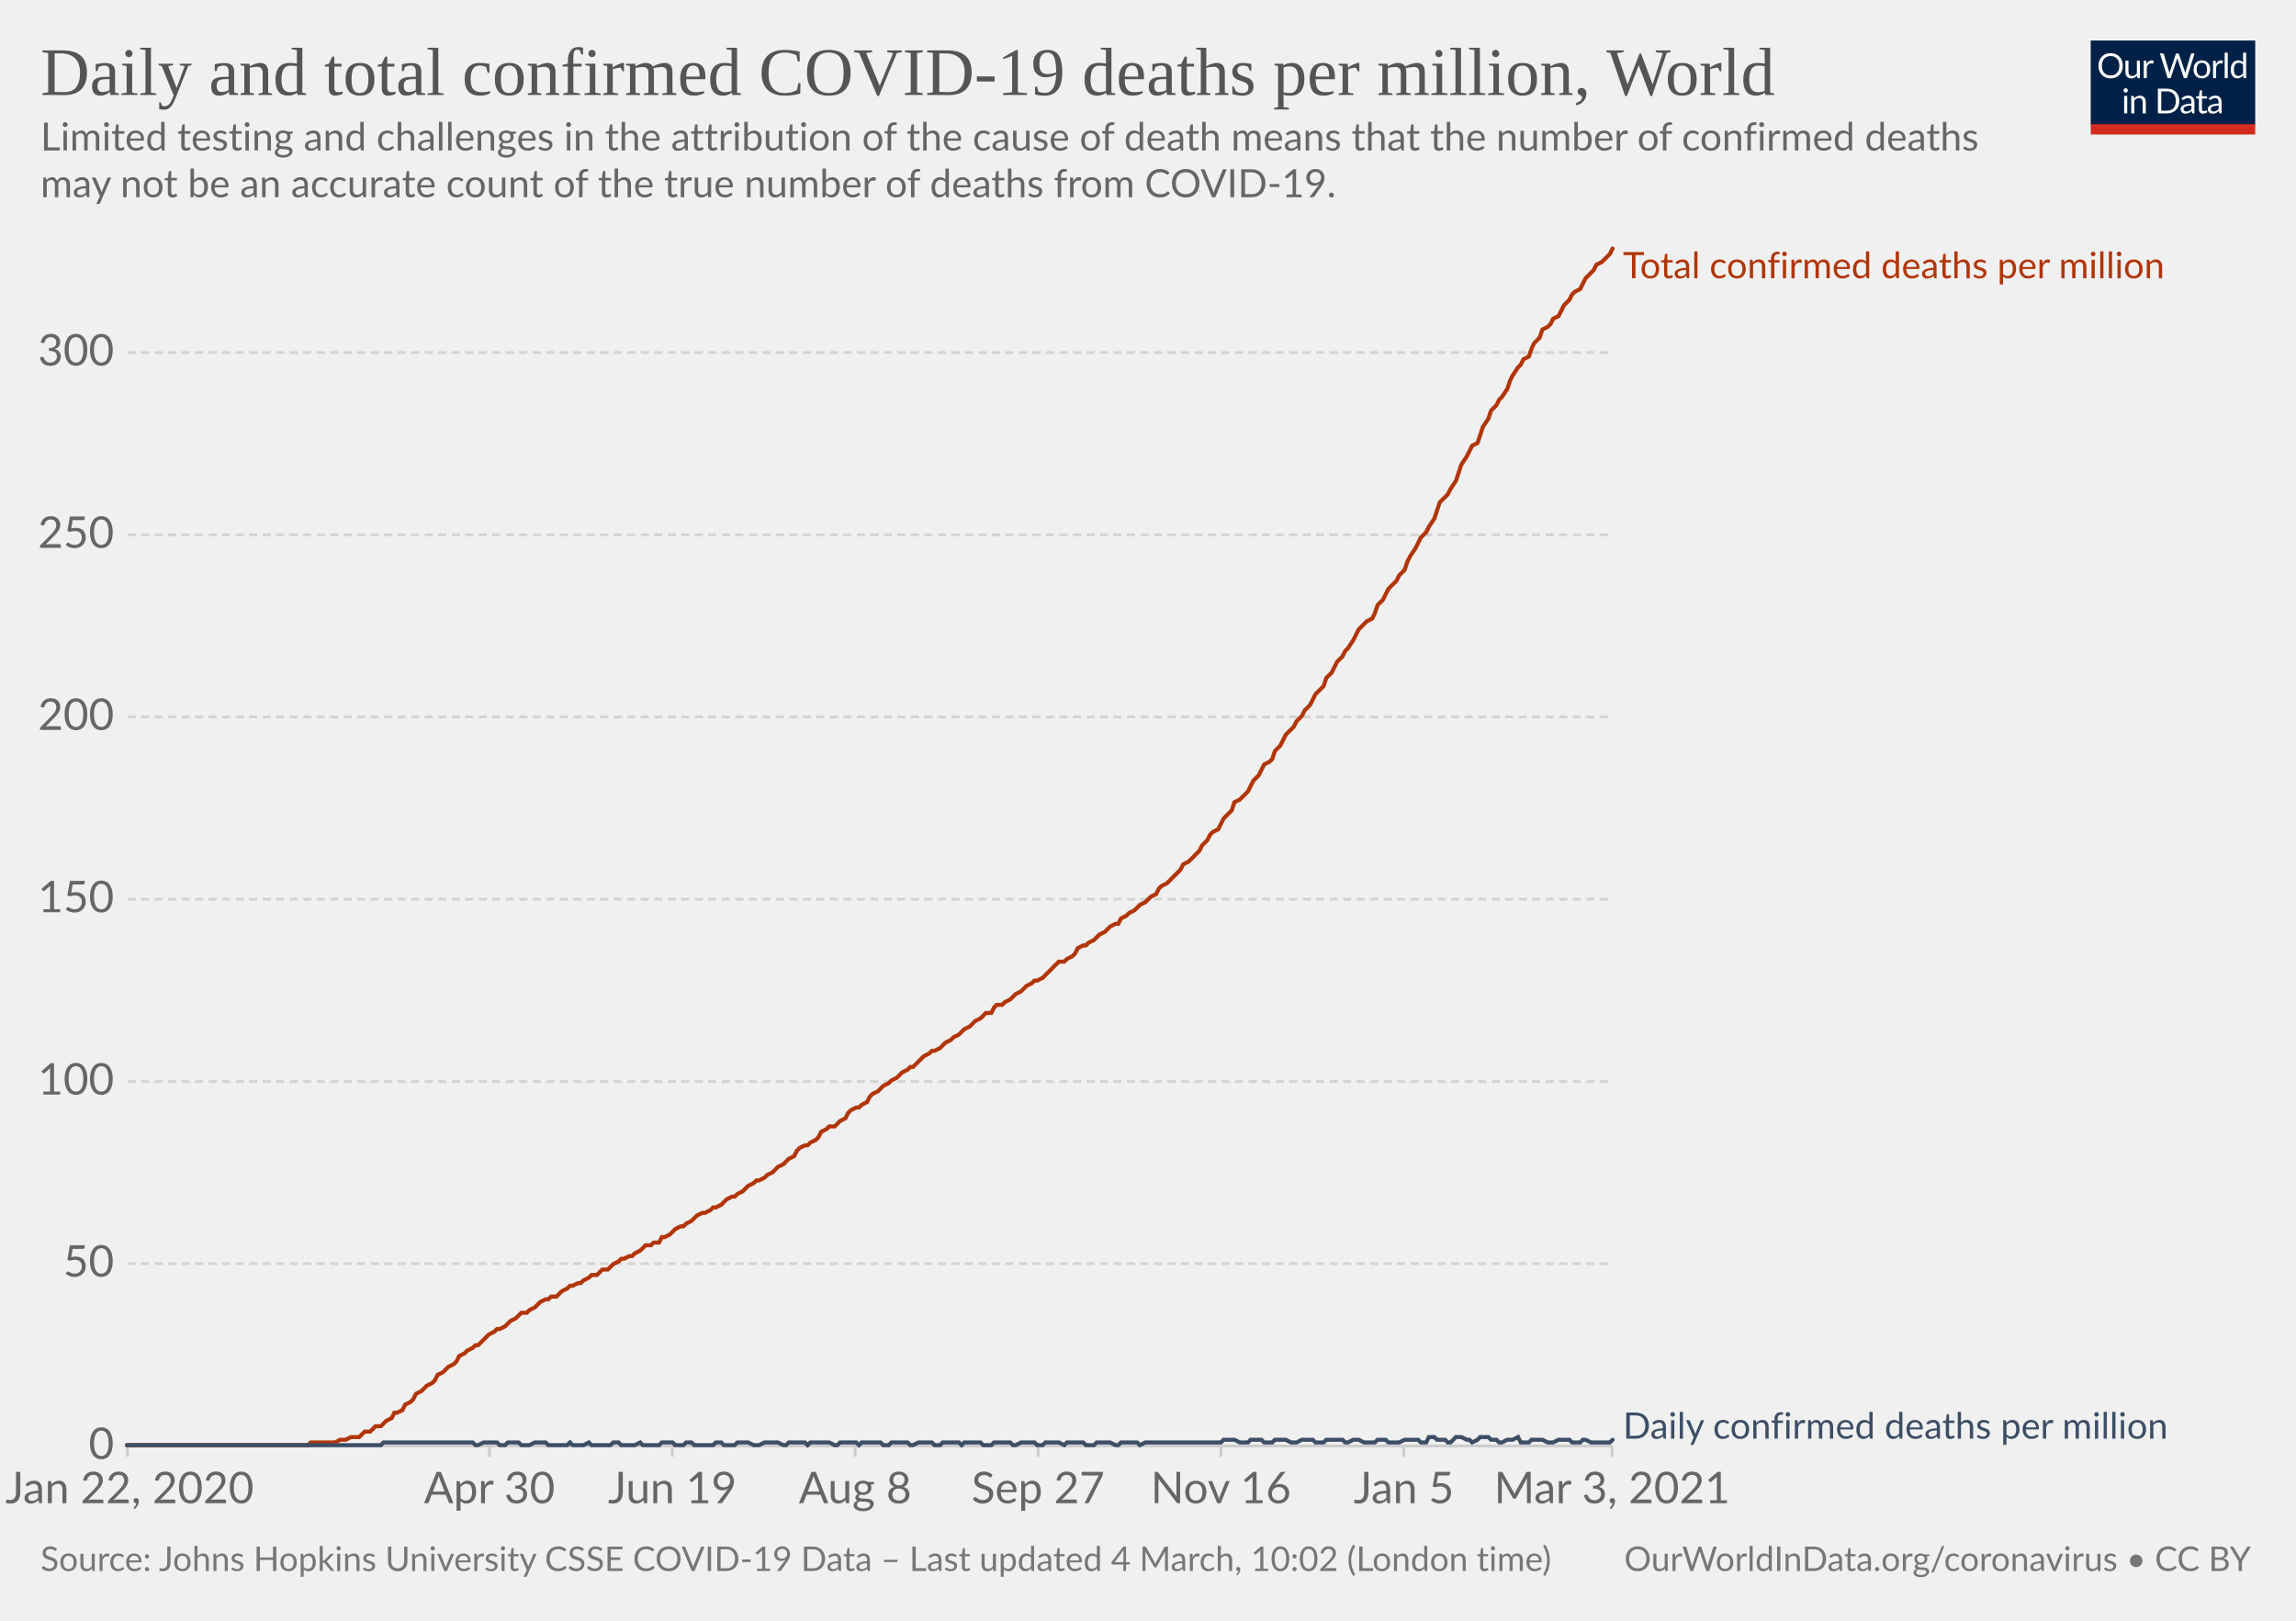
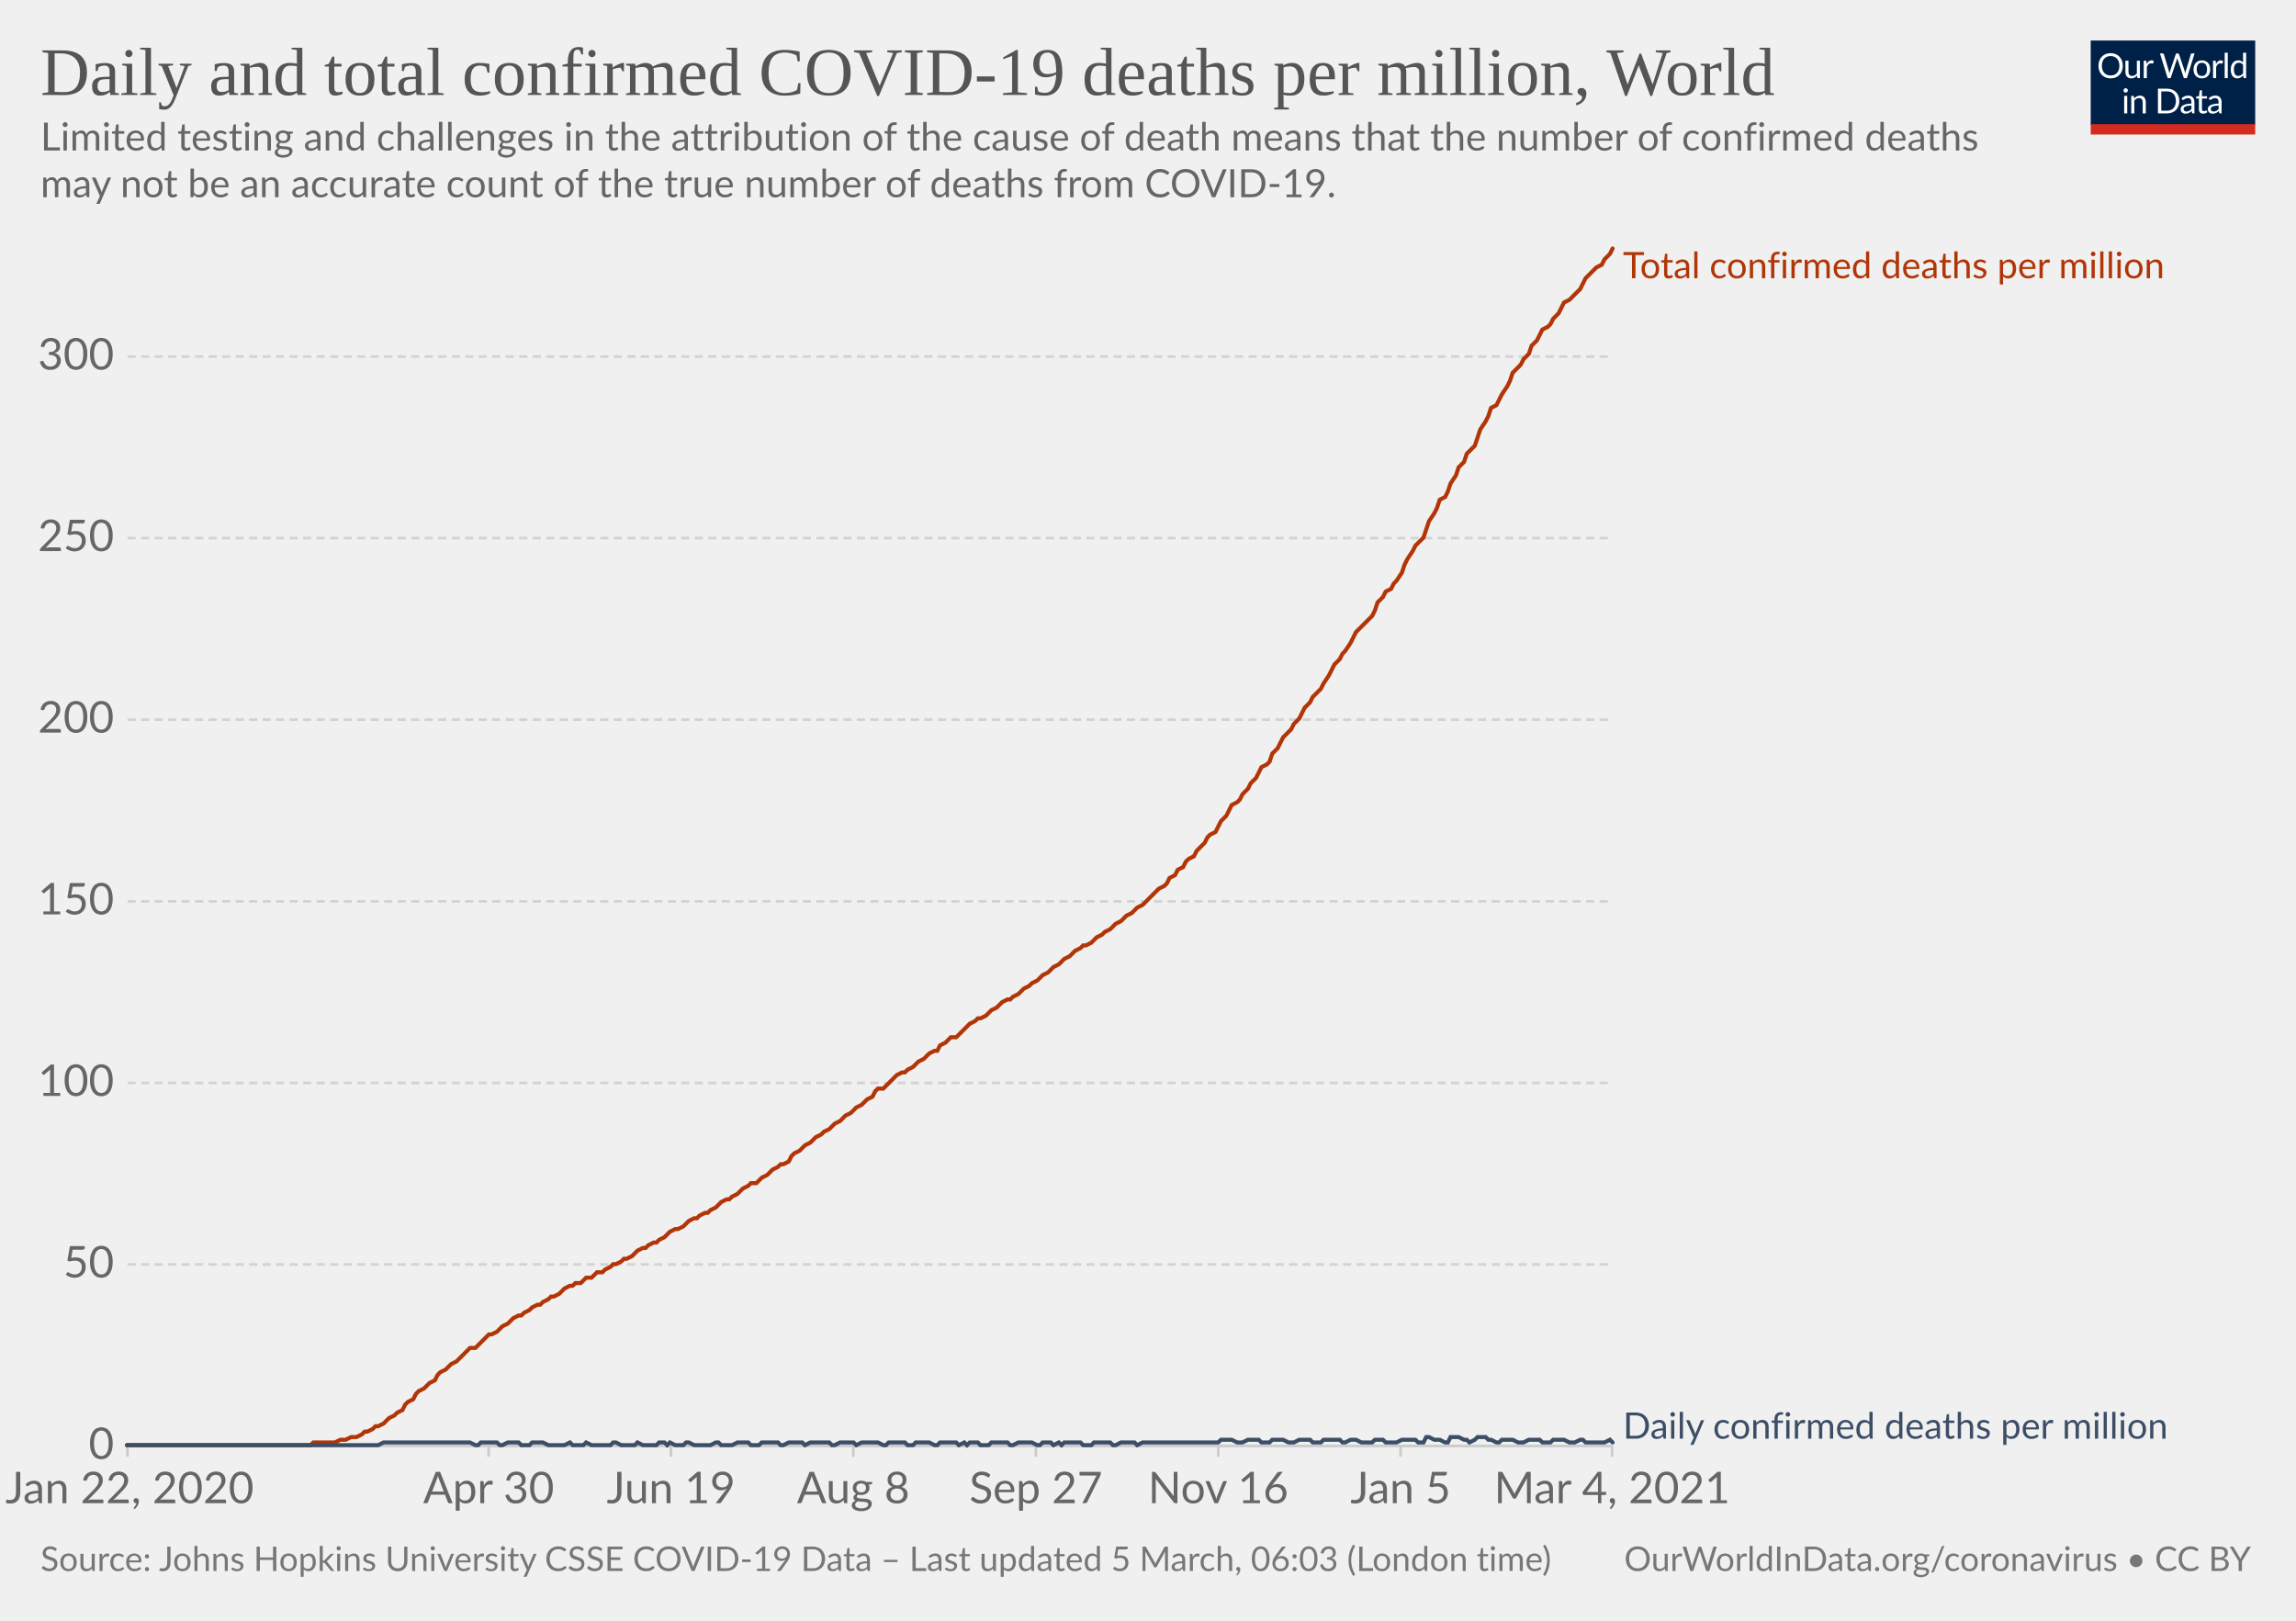
<svg xmlns="http://www.w3.org/2000/svg" version="1.1" style="background-color:#fff;-webkit-font-smoothing:antialiased" width="850" height="600" viewBox="0 0 850 600" font-family="Lato,'Helvetica Neue',Helvetica,Arial,sans-serif" font-size="18" text-rendering="optimizeLegibility">
  <g class="HeaderView">
    <g transform="matrix(.29 0 0 .29 774 15)">
      <svg width="210" height="120" viewBox="0 0 210 120" fill="none">
        <g clip-path="url(#clip0)">
          <path d="M0 0h210v107.89H0V0z" fill="#002147" />
          <path d="M40.98 32.25c0 2.36-.38 4.53-1.12 6.51a14.26 14.26 0 01-8.1 8.4c-1.9.78-4.02 1.17-6.34 1.17a16.6 16.6 0 01-6.33-1.17 14.31 14.31 0 01-8.08-8.4 18.29 18.29 0 01-1.12-6.51c0-2.36.38-4.53 1.12-6.5.75-1.97 1.8-3.67 3.17-5.1a14.32 14.32 0 014.9-3.34c1.92-.8 4.03-1.19 6.34-1.19 2.32 0 4.43.4 6.34 1.19 1.92.8 3.56 1.9 4.93 3.34a14.87 14.87 0 013.17 5.1 18.1 18.1 0 011.12 6.5zm-4.38 0c0-1.94-.26-3.68-.8-5.22a10.91 10.91 0 00-2.24-3.89 9.68 9.68 0 00-3.52-2.46 11.95 11.95 0 00-4.62-.86c-1.68 0-3.21.28-4.6.86a9.88 9.88 0 00-3.54 2.46 10.91 10.91 0 00-2.24 3.9c-.53 1.53-.8 3.27-.8 5.2 0 1.94.27 3.68.8 5.22a11.17 11.17 0 002.24 3.9 10.01 10.01 0 003.55 2.44c1.38.56 2.9.83 4.6.83s3.24-.27 4.61-.83a9.8 9.8 0 003.52-2.44 11.17 11.17 0 002.25-3.9c.53-1.54.8-3.28.8-5.21zm26.22-6.54V48H60.5c-.56 0-.9-.27-1.05-.81l-.31-2.4a12.45 12.45 0 01-3.26 2.6c-1.2.64-2.58.96-4.13.96-1.22 0-2.3-.2-3.24-.6a6.52 6.52 0 01-2.33-1.7 7.37 7.37 0 01-1.43-2.67c-.3-1.04-.46-2.2-.46-3.45V25.7h3.91v14.22c0 1.68.38 2.99 1.15 3.91.77.93 1.96 1.39 3.54 1.39 1.16 0 2.24-.27 3.23-.82a10.42 10.42 0 002.8-2.28V25.7h3.91zm8.61 4.47a9.94 9.94 0 012.6-3.56 5.64 5.64 0 013.76-1.3c.47 0 .92.05 1.34.15.44.1.83.27 1.17.49l-.3 2.92c-.09.37-.3.55-.66.55-.2 0-.5-.04-.9-.13a6.21 6.21 0 00-3.24.18 4.23 4.23 0 00-1.47.92c-.42.4-.81.9-1.17 1.5-.33.58-.64 1.26-.92 2.02V48H67.7V25.71h2.25c.42 0 .72.08.88.25.16.16.27.44.33.83l.26 3.39zm61.16-13.7L122.75 48h-3.82l-7.99-24.05a21.95 21.95 0 01-.42-1.58 38.36 38.36 0 01-.44 1.58L102.05 48h-3.83L88.4 16.47h3.54c.38 0 .7.1.95.29.26.2.43.43.5.73l6.52 21.9.28 1.28.29 1.46.3-1.46.38-1.27 7.41-21.91c.1-.25.26-.48.51-.69.27-.22.58-.33.95-.33h1.23c.38 0 .69.1.92.29a1.77 1.77 0 01.53.73l7.4 21.9a28.4 28.4 0 01.68 2.62 29.52 29.52 0 01.52-2.61l6.54-21.91a1.31 1.31 0 01.48-.7c.27-.21.58-.32.95-.32h3.32zm9.35 8.88c1.63 0 3.1.27 4.4.82a9.43 9.43 0 015.46 5.94c.5 1.4.74 2.98.74 4.73 0 1.76-.25 3.34-.74 4.75a9.43 9.43 0 01-5.46 5.92c-1.3.52-2.77.79-4.4.79-1.64 0-3.12-.27-4.44-.8a9.42 9.42 0 01-3.35-2.3c-.92-1-1.63-2.2-2.13-3.61-.49-1.41-.73-3-.73-4.75s.24-3.33.73-4.73c.5-1.43 1.2-2.64 2.13-3.63a9.4 9.4 0 013.35-2.31c1.32-.55 2.8-.82 4.44-.82zm0 19.89c2.2 0 3.84-.73 4.93-2.2 1.08-1.48 1.63-3.54 1.63-6.18 0-2.66-.55-4.72-1.63-6.2-1.09-1.49-2.73-2.23-4.93-2.23-1.12 0-2.09.2-2.93.57a5.71 5.71 0 00-2.06 1.65 7.5 7.5 0 00-1.24 2.67c-.26 1.04-.4 2.22-.4 3.54 0 2.64.55 4.7 1.64 6.18 1.1 1.47 2.76 2.2 4.99 2.2zm17.97-15.07a9.94 9.94 0 012.6-3.56 5.64 5.64 0 013.76-1.3c.47 0 .91.05 1.34.15.44.1.83.27 1.16.49l-.28 2.92c-.09.37-.31.55-.66.55-.2 0-.5-.04-.9-.13a6.2 6.2 0 00-3.24.18 4.23 4.23 0 00-1.47.92c-.43.4-.82.9-1.17 1.5a13.1 13.1 0 00-.92 2.02V48h-3.94V25.71h2.24c.43 0 .72.08.88.25.17.16.28.44.33.83l.27 3.39zm15.04-14.59V48h-3.92V15.6h3.92zm19.55 15.43a6.22 6.22 0 00-2.38-2.05 6.7 6.7 0 00-2.86-.6c-2.07 0-3.66.75-4.77 2.23-1.12 1.48-1.68 3.6-1.68 6.33 0 1.46.13 2.7.38 3.74a7.29 7.29 0 001.1 2.56 4.35 4.35 0 001.78 1.45c.7.3 1.5.46 2.4.46 1.29 0 2.41-.3 3.36-.88a9.6 9.6 0 002.67-2.49V31.02zm3.91-15.43V48h-2.33c-.56 0-.9-.27-1.06-.81l-.35-2.71a12.13 12.13 0 01-3.25 2.77 8.28 8.28 0 01-4.23 1.06 7.31 7.31 0 01-6.14-2.9c-.73-.96-1.3-2.15-1.69-3.57a18.35 18.35 0 01.07-9.48 11.29 11.29 0 011.89-3.7 8.7 8.7 0 017.06-3.34 7.96 7.96 0 016.12 2.62V15.59h3.91zM46.61 70.71V93H42.7V70.71h3.91zm.84-7c0 .39-.08.75-.24 1.09a2.81 2.81 0 01-1.52 1.47 2.67 2.67 0 01-2.16 0 2.9 2.9 0 01-1.45-1.47 2.67 2.67 0 010-2.16c.15-.35.35-.65.6-.9.25-.27.53-.47.85-.62a2.67 2.67 0 012.16 0c.35.15.65.35.9.62.27.25.47.55.62.9.16.34.24.7.24 1.08zm7.97 10.24c.49-.54 1-1.04 1.54-1.48a9.85 9.85 0 013.66-1.84 8.96 8.96 0 015.43.35c.94.4 1.72.97 2.33 1.71a7.36 7.36 0 011.43 2.67c.32 1.04.49 2.19.49 3.45V93h-3.94V78.81c0-1.69-.4-3-1.17-3.92-.76-.93-1.93-1.4-3.5-1.4a6.6 6.6 0 00-3.25.83c-1 .56-1.92 1.31-2.77 2.27V93h-3.94V70.71h2.35c.56 0 .9.28 1.04.82l.3 2.42zm57.7 3.3c0 2.36-.37 4.5-1.11 6.44a14.3 14.3 0 01-3.17 4.98 14.1 14.1 0 01-4.93 3.2c-1.9.76-4.02 1.13-6.33 1.13H85.8V61.47h11.77c2.31 0 4.42.39 6.33 1.15a13.8 13.8 0 018.1 8.18 17.75 17.75 0 011.12 6.45zm-4.37 0c0-1.94-.26-3.67-.8-5.2a10.94 10.94 0 00-2.23-3.87 9.57 9.57 0 00-3.53-2.42 12.23 12.23 0 00-4.61-.83h-7.5v24.62h7.5c1.7 0 3.24-.28 4.61-.84a9.7 9.7 0 003.53-2.4 10.94 10.94 0 002.24-3.87c.53-1.53.8-3.26.8-5.2zm19.8 5.72c-1.8.06-3.34.2-4.62.44-1.26.22-2.3.51-3.1.88-.8.36-1.37.8-1.74 1.3-.35.5-.53 1.05-.53 1.67 0 .58.1 1.1.3 1.52a3 3 0 00.76 1.05c.34.27.73.46 1.17.6a6.13 6.13 0 001.45.17 7.28 7.28 0 003.5-.81 11.95 11.95 0 002.82-2.2v-4.62zm-12.65-9.11a12.73 12.73 0 013.98-2.66c1.43-.59 3-.88 4.73-.88 1.25 0 2.36.2 3.33.61a6.81 6.81 0 013.94 4.38c.33 1.04.5 2.19.5 3.43V93h-1.74a1.8 1.8 0 01-.88-.18c-.2-.13-.36-.38-.48-.74l-.44-2.12-1.72 1.46a9.48 9.48 0 01-3.74 1.7c-.69.15-1.46.23-2.3.23-.87 0-1.69-.12-2.45-.35a5.34 5.34 0 01-3.34-2.93 6.64 6.64 0 01-.49-2.64c0-.88.25-1.72.73-2.53a6.33 6.33 0 012.35-2.17c1.09-.63 2.5-1.15 4.25-1.54 1.75-.41 3.89-.65 6.42-.7v-1.75c0-1.73-.37-3.03-1.12-3.91-.75-.9-1.84-1.34-3.28-1.34-.97 0-1.78.12-2.44.37-.64.23-1.2.5-1.7.81l-1.23.82c-.33.23-.67.35-1 .35-.27 0-.5-.07-.69-.2a2.1 2.1 0 01-.48-.53l-.7-1.25zm27.67 19.5c-1.76 0-3.12-.5-4.07-1.48-.94-.98-1.41-2.4-1.41-4.25V74h-2.68a.9.9 0 01-.6-.2c-.16-.14-.24-.36-.24-.66v-1.56l3.65-.46.9-6.89a.9.9 0 01.29-.52.88.88 0 01.62-.22H142v7.67h6.44V74H142v13.38c0 .94.22 1.63.68 2.09.45.45 1.04.68 1.76.68a3.21 3.21 0 001.85-.53l.55-.35c.16-.12.3-.18.41-.18.2 0 .4.13.55.38l1.15 1.87a7.45 7.45 0 01-2.44 1.5 8.53 8.53 0 01-2.95.52zm19.68-10.4c-1.8.07-3.34.21-4.62.45-1.26.22-2.3.51-3.1.88-.8.36-1.37.8-1.74 1.3-.35.5-.53 1.05-.53 1.67 0 .58.1 1.1.3 1.52a2.9 2.9 0 00.76 1.05c.34.27.73.46 1.17.6a6.13 6.13 0 001.45.17 7.3 7.3 0 003.5-.81 12.04 12.04 0 002.82-2.2v-4.62zm-12.65-9.1a12.72 12.72 0 013.99-2.66c1.42-.59 3-.88 4.72-.88 1.25 0 2.36.2 3.33.61a6.81 6.81 0 013.94 4.38c.33 1.04.5 2.19.5 3.43V93h-1.74a1.8 1.8 0 01-.88-.18c-.2-.13-.36-.38-.48-.74l-.44-2.12-1.72 1.46a9.48 9.48 0 01-3.74 1.7c-.69.15-1.46.23-2.3.23-.87 0-1.69-.12-2.45-.35a5.33 5.33 0 01-3.34-2.93 6.62 6.62 0 01-.49-2.64c0-.88.25-1.72.73-2.53a6.33 6.33 0 012.35-2.17c1.09-.63 2.5-1.15 4.25-1.54a31.2 31.2 0 016.42-.7v-1.75c0-1.73-.37-3.03-1.12-3.91-.75-.9-1.84-1.34-3.28-1.34-.97 0-1.78.12-2.44.37-.64.23-1.2.5-1.7.81l-1.22.82c-.34.23-.68.35-1.02.35-.26 0-.49-.07-.68-.2a1.88 1.88 0 01-.48-.53l-.7-1.25zM40.98 32.25c0 2.36-.38 4.53-1.12 6.51a14.26 14.26 0 01-8.1 8.4c-1.9.78-4.02 1.17-6.34 1.17a16.6 16.6 0 01-6.33-1.17 14.31 14.31 0 01-8.08-8.4 18.29 18.29 0 01-1.12-6.51c0-2.36.38-4.53 1.12-6.5.75-1.97 1.8-3.67 3.17-5.1a14.32 14.32 0 014.9-3.34c1.92-.8 4.03-1.19 6.34-1.19 2.32 0 4.43.4 6.34 1.19 1.92.8 3.56 1.9 4.93 3.34a14.87 14.87 0 013.17 5.1 18.1 18.1 0 011.12 6.5zm-4.38 0c0-1.94-.26-3.68-.8-5.22a10.91 10.91 0 00-2.24-3.89 9.68 9.68 0 00-3.52-2.46 11.95 11.95 0 00-4.62-.86c-1.68 0-3.21.28-4.6.86a9.88 9.88 0 00-3.54 2.46 10.91 10.91 0 00-2.24 3.9c-.53 1.53-.8 3.27-.8 5.2 0 1.94.27 3.68.8 5.22a11.17 11.17 0 002.24 3.9 10.01 10.01 0 003.55 2.44c1.38.56 2.9.83 4.6.83s3.24-.27 4.61-.83a9.8 9.8 0 003.52-2.44 11.17 11.17 0 002.25-3.9c.53-1.54.8-3.28.8-5.21zm26.22-6.54V48H60.5c-.56 0-.9-.27-1.05-.81l-.31-2.4a12.45 12.45 0 01-3.26 2.6c-1.2.64-2.58.96-4.13.96-1.22 0-2.3-.2-3.24-.6a6.52 6.52 0 01-2.33-1.7 7.37 7.37 0 01-1.43-2.67c-.3-1.04-.46-2.2-.46-3.45V25.7h3.91v14.22c0 1.68.38 2.99 1.15 3.91.77.93 1.96 1.39 3.54 1.39 1.16 0 2.24-.27 3.23-.82a10.42 10.42 0 002.8-2.28V25.7h3.91zm8.61 4.47a9.94 9.94 0 012.6-3.56 5.64 5.64 0 013.76-1.3c.47 0 .92.05 1.34.15.44.1.83.27 1.17.49l-.3 2.92c-.09.37-.3.55-.66.55-.2 0-.5-.04-.9-.13a6.21 6.21 0 00-3.24.18 4.23 4.23 0 00-1.47.92c-.42.4-.81.9-1.17 1.5-.33.58-.64 1.26-.92 2.02V48H67.7V25.71h2.25c.42 0 .72.08.88.25.16.16.27.44.33.83l.26 3.39zm61.16-13.7L122.75 48h-3.82l-7.99-24.05a21.95 21.95 0 01-.42-1.58 38.36 38.36 0 01-.44 1.58L102.05 48h-3.83L88.4 16.47h3.54c.38 0 .7.1.95.29.26.2.43.43.5.73l6.52 21.9.28 1.28.29 1.46.3-1.46.38-1.27 7.41-21.91c.1-.25.26-.48.51-.69.27-.22.58-.33.95-.33h1.23c.38 0 .69.1.92.29a1.77 1.77 0 01.53.73l7.4 21.9a28.4 28.4 0 01.68 2.62 29.52 29.52 0 01.52-2.61l6.54-21.91a1.31 1.31 0 01.48-.7c.27-.21.58-.32.95-.32h3.32zm9.35 8.88c1.63 0 3.1.27 4.4.82a9.43 9.43 0 015.46 5.94c.5 1.4.74 2.98.74 4.73 0 1.76-.25 3.34-.74 4.75a9.43 9.43 0 01-5.46 5.92c-1.3.52-2.77.79-4.4.79-1.64 0-3.12-.27-4.44-.8a9.42 9.42 0 01-3.35-2.3c-.92-1-1.63-2.2-2.13-3.61-.49-1.41-.73-3-.73-4.75s.24-3.33.73-4.73c.5-1.43 1.2-2.64 2.13-3.63a9.4 9.4 0 013.35-2.31c1.32-.55 2.8-.82 4.44-.82zm0 19.89c2.2 0 3.84-.73 4.93-2.2 1.08-1.48 1.63-3.54 1.63-6.18 0-2.66-.55-4.72-1.63-6.2-1.09-1.49-2.73-2.23-4.93-2.23-1.12 0-2.09.2-2.93.57a5.71 5.71 0 00-2.06 1.65 7.5 7.5 0 00-1.24 2.67c-.26 1.04-.4 2.22-.4 3.54 0 2.64.55 4.7 1.64 6.18 1.1 1.47 2.76 2.2 4.99 2.2zm17.97-15.07a9.94 9.94 0 012.6-3.56 5.64 5.64 0 013.76-1.3c.47 0 .91.05 1.34.15.44.1.83.27 1.16.49l-.28 2.92c-.09.37-.31.55-.66.55-.2 0-.5-.04-.9-.13a6.2 6.2 0 00-3.24.18 4.23 4.23 0 00-1.47.92c-.43.4-.82.9-1.17 1.5a13.1 13.1 0 00-.92 2.02V48h-3.94V25.71h2.24c.43 0 .72.08.88.25.17.16.28.44.33.83l.27 3.39zm15.04-14.59V48h-3.92V15.6h3.92zm19.55 15.43a6.22 6.22 0 00-2.38-2.05 6.7 6.7 0 00-2.86-.6c-2.07 0-3.66.75-4.77 2.23-1.12 1.48-1.68 3.6-1.68 6.33 0 1.46.13 2.7.38 3.74a7.29 7.29 0 001.1 2.56 4.35 4.35 0 001.78 1.45c.7.3 1.5.46 2.4.46 1.29 0 2.41-.3 3.36-.88a9.6 9.6 0 002.67-2.49V31.02zm3.91-15.43V48h-2.33c-.56 0-.9-.27-1.06-.81l-.35-2.71a12.13 12.13 0 01-3.25 2.77 8.28 8.28 0 01-4.23 1.06 7.31 7.31 0 01-6.14-2.9c-.73-.96-1.3-2.15-1.69-3.57a18.35 18.35 0 01.07-9.48 11.29 11.29 0 011.89-3.7 8.7 8.7 0 017.06-3.34 7.96 7.96 0 016.12 2.62V15.59h3.91zM46.61 70.71V93H42.7V70.71h3.91zm.84-7c0 .39-.08.75-.24 1.09a2.81 2.81 0 01-1.52 1.47 2.67 2.67 0 01-2.16 0 2.9 2.9 0 01-1.45-1.47 2.67 2.67 0 010-2.16c.15-.35.35-.65.6-.9.25-.27.53-.47.85-.62a2.67 2.67 0 012.16 0c.35.15.65.35.9.62.27.25.47.55.62.9.16.34.24.7.24 1.08zm7.97 10.24c.49-.54 1-1.04 1.54-1.48a9.85 9.85 0 013.66-1.84 8.96 8.96 0 015.43.35c.94.4 1.72.97 2.33 1.71a7.36 7.36 0 011.43 2.67c.32 1.04.49 2.19.49 3.45V93h-3.94V78.81c0-1.69-.4-3-1.17-3.92-.76-.93-1.93-1.4-3.5-1.4a6.6 6.6 0 00-3.25.83c-1 .56-1.92 1.31-2.77 2.27V93h-3.94V70.71h2.35c.56 0 .9.28 1.04.82l.3 2.42zm57.7 3.3c0 2.36-.37 4.5-1.11 6.44a14.3 14.3 0 01-3.17 4.98 14.1 14.1 0 01-4.93 3.2c-1.9.76-4.02 1.13-6.33 1.13H85.8V61.47h11.77c2.31 0 4.42.39 6.33 1.15a13.8 13.8 0 018.1 8.18 17.75 17.75 0 011.12 6.45zm-4.37 0c0-1.94-.26-3.67-.8-5.2a10.94 10.94 0 00-2.23-3.87 9.57 9.57 0 00-3.53-2.42 12.23 12.23 0 00-4.61-.83h-7.5v24.62h7.5c1.7 0 3.24-.28 4.61-.84a9.7 9.7 0 003.53-2.4 10.94 10.94 0 002.24-3.87c.53-1.53.8-3.26.8-5.2zm19.8 5.72c-1.8.06-3.34.2-4.62.44-1.26.22-2.3.51-3.1.88-.8.36-1.37.8-1.74 1.3-.35.5-.53 1.05-.53 1.67 0 .58.1 1.1.3 1.52a3 3 0 00.76 1.05c.34.27.73.46 1.17.6a6.13 6.13 0 001.45.17 7.28 7.28 0 003.5-.81 11.95 11.95 0 002.82-2.2v-4.62zm-12.65-9.11a12.73 12.73 0 013.98-2.66c1.43-.59 3-.88 4.73-.88 1.25 0 2.36.2 3.33.61a6.81 6.81 0 013.94 4.38c.33 1.04.5 2.19.5 3.43V93h-1.74a1.8 1.8 0 01-.88-.18c-.2-.13-.36-.38-.48-.74l-.44-2.12-1.72 1.46a9.48 9.48 0 01-3.74 1.7c-.69.15-1.46.23-2.3.23-.87 0-1.69-.12-2.45-.35a5.34 5.34 0 01-3.34-2.93 6.64 6.64 0 01-.49-2.64c0-.88.25-1.72.73-2.53a6.33 6.33 0 012.35-2.17c1.09-.63 2.5-1.15 4.25-1.54 1.75-.41 3.89-.65 6.42-.7v-1.75c0-1.73-.37-3.03-1.12-3.91-.75-.9-1.84-1.34-3.28-1.34-.97 0-1.78.12-2.44.37-.64.23-1.2.5-1.7.81l-1.23.82c-.33.23-.67.35-1 .35-.27 0-.5-.07-.69-.2a2.1 2.1 0 01-.48-.53l-.7-1.25zm27.67 19.5c-1.76 0-3.12-.5-4.07-1.48-.94-.98-1.41-2.4-1.41-4.25V74h-2.68a.9.9 0 01-.6-.2c-.16-.14-.24-.36-.24-.66v-1.56l3.65-.46.9-6.89a.9.9 0 01.29-.52.88.88 0 01.62-.22H142v7.67h6.44V74H142v13.38c0 .94.22 1.63.68 2.09.45.45 1.04.68 1.76.68a3.21 3.21 0 001.85-.53l.55-.35c.16-.12.3-.18.41-.18.2 0 .4.13.55.38l1.15 1.87a7.45 7.45 0 01-2.44 1.5 8.53 8.53 0 01-2.95.52zm19.68-10.4c-1.8.07-3.34.21-4.62.45-1.26.22-2.3.51-3.1.88-.8.36-1.37.8-1.74 1.3-.35.5-.53 1.05-.53 1.67 0 .58.1 1.1.3 1.52a2.9 2.9 0 00.76 1.05c.34.27.73.46 1.17.6a6.13 6.13 0 001.45.17 7.3 7.3 0 003.5-.81 12.04 12.04 0 002.82-2.2v-4.62zm-12.65-9.1a12.72 12.72 0 013.99-2.66c1.42-.59 3-.88 4.72-.88 1.25 0 2.36.2 3.33.61a6.81 6.81 0 013.94 4.38c.33 1.04.5 2.19.5 3.43V93h-1.74a1.8 1.8 0 01-.88-.18c-.2-.13-.36-.38-.48-.74l-.44-2.12-1.72 1.46a9.48 9.48 0 01-3.74 1.7c-.69.15-1.46.23-2.3.23-.87 0-1.69-.12-2.45-.35a5.33 5.33 0 01-3.34-2.93 6.62 6.62 0 01-.49-2.64c0-.88.25-1.72.73-2.53a6.33 6.33 0 012.35-2.17c1.09-.63 2.5-1.15 4.25-1.54a31.2 31.2 0 016.42-.7v-1.75c0-1.73-.37-3.03-1.12-3.91-.75-.9-1.84-1.34-3.28-1.34-.97 0-1.78.12-2.44.37-.64.23-1.2.5-1.7.81l-1.22.82c-.34.23-.68.35-1.02.35-.26 0-.49-.07-.68-.2a1.88 1.88 0 01-.48-.53l-.7-1.25zM40.98 32.25c0 2.36-.38 4.53-1.12 6.51a14.26 14.26 0 01-8.1 8.4c-1.9.78-4.02 1.17-6.34 1.17a16.6 16.6 0 01-6.33-1.17 14.31 14.31 0 01-8.08-8.4 18.29 18.29 0 01-1.12-6.51c0-2.36.38-4.53 1.12-6.5.75-1.97 1.8-3.67 3.17-5.1a14.32 14.32 0 014.9-3.34c1.92-.8 4.03-1.19 6.34-1.19 2.32 0 4.43.4 6.34 1.19 1.92.8 3.56 1.9 4.93 3.34a14.87 14.87 0 013.17 5.1 18.1 18.1 0 011.12 6.5zm-4.38 0c0-1.94-.26-3.68-.8-5.22a10.91 10.91 0 00-2.24-3.89 9.68 9.68 0 00-3.52-2.46 11.95 11.95 0 00-4.62-.86c-1.68 0-3.21.28-4.6.86a9.88 9.88 0 00-3.54 2.46 10.91 10.91 0 00-2.24 3.9c-.53 1.53-.8 3.27-.8 5.2 0 1.94.27 3.68.8 5.22a11.17 11.17 0 002.24 3.9 10.01 10.01 0 003.55 2.44c1.38.56 2.9.83 4.6.83s3.24-.27 4.61-.83a9.8 9.8 0 003.52-2.44 11.17 11.17 0 002.25-3.9c.53-1.54.8-3.28.8-5.21zm26.22-6.54V48H60.5c-.56 0-.9-.27-1.05-.81l-.31-2.4a12.45 12.45 0 01-3.26 2.6c-1.2.64-2.58.96-4.13.96-1.22 0-2.3-.2-3.24-.6a6.52 6.52 0 01-2.33-1.7 7.37 7.37 0 01-1.43-2.67c-.3-1.04-.46-2.2-.46-3.45V25.7h3.91v14.22c0 1.68.38 2.99 1.15 3.91.77.93 1.96 1.39 3.54 1.39 1.16 0 2.24-.27 3.23-.82a10.42 10.42 0 002.8-2.28V25.7h3.91zm8.61 4.47a9.94 9.94 0 012.6-3.56 5.64 5.64 0 013.76-1.3c.47 0 .92.05 1.34.15.44.1.83.27 1.17.49l-.3 2.92c-.09.37-.3.55-.66.55-.2 0-.5-.04-.9-.13a6.21 6.21 0 00-3.24.18 4.23 4.23 0 00-1.47.92c-.42.4-.81.9-1.17 1.5-.33.58-.64 1.26-.92 2.02V48H67.7V25.71h2.25c.42 0 .72.08.88.25.16.16.27.44.33.83l.26 3.39zm61.16-13.7L122.75 48h-3.82l-7.99-24.05a21.95 21.95 0 01-.42-1.58 38.36 38.36 0 01-.44 1.58L102.05 48h-3.83L88.4 16.47h3.54c.38 0 .7.1.95.29.26.2.43.43.5.73l6.52 21.9.28 1.28.29 1.46.3-1.46.38-1.27 7.41-21.91c.1-.25.26-.48.51-.69.27-.22.58-.33.95-.33h1.23c.38 0 .69.1.92.29a1.77 1.77 0 01.53.73l7.4 21.9a28.4 28.4 0 01.68 2.62 29.52 29.52 0 01.52-2.61l6.54-21.91a1.31 1.31 0 01.48-.7c.27-.21.58-.32.95-.32h3.32zm9.35 8.88c1.63 0 3.1.27 4.4.82a9.43 9.43 0 015.46 5.94c.5 1.4.74 2.98.74 4.73 0 1.76-.25 3.34-.74 4.75a9.43 9.43 0 01-5.46 5.92c-1.3.52-2.77.79-4.4.79-1.64 0-3.12-.27-4.44-.8a9.42 9.42 0 01-3.35-2.3c-.92-1-1.63-2.2-2.13-3.61-.49-1.41-.73-3-.73-4.75s.24-3.33.73-4.73c.5-1.43 1.2-2.64 2.13-3.63a9.4 9.4 0 013.35-2.31c1.32-.55 2.8-.82 4.44-.82zm0 19.89c2.2 0 3.84-.73 4.93-2.2 1.08-1.48 1.63-3.54 1.63-6.18 0-2.66-.55-4.72-1.63-6.2-1.09-1.49-2.73-2.23-4.93-2.23-1.12 0-2.09.2-2.93.57a5.71 5.71 0 00-2.06 1.65 7.5 7.5 0 00-1.24 2.67c-.26 1.04-.4 2.22-.4 3.54 0 2.64.55 4.7 1.64 6.18 1.1 1.47 2.76 2.2 4.99 2.2zm17.97-15.07a9.94 9.94 0 012.6-3.56 5.64 5.64 0 013.76-1.3c.47 0 .91.05 1.34.15.44.1.83.27 1.16.49l-.28 2.92c-.09.37-.31.55-.66.55-.2 0-.5-.04-.9-.13a6.2 6.2 0 00-3.24.18 4.23 4.23 0 00-1.47.92c-.43.4-.82.9-1.17 1.5a13.1 13.1 0 00-.92 2.02V48h-3.94V25.71h2.24c.43 0 .72.08.88.25.17.16.28.44.33.83l.27 3.39zm15.04-14.59V48h-3.92V15.6h3.92zm19.55 15.43a6.22 6.22 0 00-2.38-2.05 6.7 6.7 0 00-2.86-.6c-2.07 0-3.66.75-4.77 2.23-1.12 1.48-1.68 3.6-1.68 6.33 0 1.46.13 2.7.38 3.74a7.29 7.29 0 001.1 2.56 4.35 4.35 0 001.78 1.45c.7.3 1.5.46 2.4.46 1.29 0 2.41-.3 3.36-.88a9.6 9.6 0 002.67-2.49V31.02zm3.91-15.43V48h-2.33c-.56 0-.9-.27-1.06-.81l-.35-2.71a12.13 12.13 0 01-3.25 2.77 8.28 8.28 0 01-4.23 1.06 7.31 7.31 0 01-6.14-2.9c-.73-.96-1.3-2.15-1.69-3.57a18.35 18.35 0 01.07-9.48 11.29 11.29 0 011.89-3.7 8.7 8.7 0 017.06-3.34 7.96 7.96 0 016.12 2.62V15.59h3.91zM46.61 70.71V93H42.7V70.71h3.91zm.84-7c0 .39-.08.75-.24 1.09a2.81 2.81 0 01-1.52 1.47 2.67 2.67 0 01-2.16 0 2.9 2.9 0 01-1.45-1.47 2.67 2.67 0 010-2.16c.15-.35.35-.65.6-.9.25-.27.53-.47.85-.62a2.67 2.67 0 012.16 0c.35.15.65.35.9.62.27.25.47.55.62.9.16.34.24.7.24 1.08zm7.97 10.24c.49-.54 1-1.04 1.54-1.48a9.85 9.85 0 013.66-1.84 8.96 8.96 0 015.43.35c.94.4 1.72.97 2.33 1.71a7.36 7.36 0 011.43 2.67c.32 1.04.49 2.19.49 3.45V93h-3.94V78.81c0-1.69-.4-3-1.17-3.92-.76-.93-1.93-1.4-3.5-1.4a6.6 6.6 0 00-3.25.83c-1 .56-1.92 1.31-2.77 2.27V93h-3.94V70.71h2.35c.56 0 .9.28 1.04.82l.3 2.42zm57.7 3.3c0 2.36-.37 4.5-1.11 6.44a14.3 14.3 0 01-3.17 4.98 14.1 14.1 0 01-4.93 3.2c-1.9.76-4.02 1.13-6.33 1.13H85.8V61.47h11.77c2.31 0 4.42.39 6.33 1.15a13.8 13.8 0 018.1 8.18 17.75 17.75 0 011.12 6.45zm-4.37 0c0-1.94-.26-3.67-.8-5.2a10.94 10.94 0 00-2.23-3.87 9.57 9.57 0 00-3.53-2.42 12.23 12.23 0 00-4.61-.83h-7.5v24.62h7.5c1.7 0 3.24-.28 4.61-.84a9.7 9.7 0 003.53-2.4 10.94 10.94 0 002.24-3.87c.53-1.53.8-3.26.8-5.2zm19.8 5.72c-1.8.06-3.34.2-4.62.44-1.26.22-2.3.51-3.1.88-.8.36-1.37.8-1.74 1.3-.35.5-.53 1.05-.53 1.67 0 .58.1 1.1.3 1.52a3 3 0 00.76 1.05c.34.27.73.46 1.17.6a6.13 6.13 0 001.45.17 7.28 7.28 0 003.5-.81 11.95 11.95 0 002.82-2.2v-4.62zm-12.65-9.11a12.73 12.73 0 013.98-2.66c1.43-.59 3-.88 4.73-.88 1.25 0 2.36.2 3.33.61a6.81 6.81 0 013.94 4.38c.33 1.04.5 2.19.5 3.43V93h-1.74a1.8 1.8 0 01-.88-.18c-.2-.13-.36-.38-.48-.74l-.44-2.12-1.72 1.46a9.48 9.48 0 01-3.74 1.7c-.69.15-1.46.23-2.3.23-.87 0-1.69-.12-2.45-.35a5.34 5.34 0 01-3.34-2.93 6.64 6.64 0 01-.49-2.64c0-.88.25-1.72.73-2.53a6.33 6.33 0 012.35-2.17c1.09-.63 2.5-1.15 4.25-1.54 1.75-.41 3.89-.65 6.42-.7v-1.75c0-1.73-.37-3.03-1.12-3.91-.75-.9-1.84-1.34-3.28-1.34-.97 0-1.78.12-2.44.37-.64.23-1.2.5-1.7.81l-1.23.82c-.33.23-.67.35-1 .35-.27 0-.5-.07-.69-.2a2.1 2.1 0 01-.48-.53l-.7-1.25zm27.67 19.5c-1.76 0-3.12-.5-4.07-1.48-.94-.98-1.41-2.4-1.41-4.25V74h-2.68a.9.9 0 01-.6-.2c-.16-.14-.24-.36-.24-.66v-1.56l3.65-.46.9-6.89a.9.9 0 01.29-.52.88.88 0 01.62-.22H142v7.67h6.44V74H142v13.38c0 .94.22 1.63.68 2.09.45.45 1.04.68 1.76.68a3.21 3.21 0 001.85-.53l.55-.35c.16-.12.3-.18.41-.18.2 0 .4.13.55.38l1.15 1.87a7.45 7.45 0 01-2.44 1.5 8.53 8.53 0 01-2.95.52zm19.68-10.4c-1.8.07-3.34.21-4.62.45-1.26.22-2.3.51-3.1.88-.8.36-1.37.8-1.74 1.3-.35.5-.53 1.05-.53 1.67 0 .58.1 1.1.3 1.52a2.9 2.9 0 00.76 1.05c.34.27.73.46 1.17.6a6.13 6.13 0 001.45.17 7.3 7.3 0 003.5-.81 12.04 12.04 0 002.82-2.2v-4.62zm-12.65-9.1a12.72 12.72 0 013.99-2.66c1.42-.59 3-.88 4.72-.88 1.25 0 2.36.2 3.33.61a6.81 6.81 0 013.94 4.38c.33 1.04.5 2.19.5 3.43V93h-1.74a1.8 1.8 0 01-.88-.18c-.2-.13-.36-.38-.48-.74l-.44-2.12-1.72 1.46a9.48 9.48 0 01-3.74 1.7c-.69.15-1.46.23-2.3.23-.87 0-1.69-.12-2.45-.35a5.33 5.33 0 01-3.34-2.93 6.62 6.62 0 01-.49-2.64c0-.88.25-1.72.73-2.53a6.33 6.33 0 012.35-2.17c1.09-.63 2.5-1.15 4.25-1.54a31.2 31.2 0 016.42-.7v-1.75c0-1.73-.37-3.03-1.12-3.91-.75-.9-1.84-1.34-3.28-1.34-.97 0-1.78.12-2.44.37-.64.23-1.2.5-1.7.81l-1.22.82c-.34.23-.68.35-1.02.35-.26 0-.49-.07-.68-.2a1.88 1.88 0 01-.48-.53l-.7-1.25z" fill="#fff" />
          <path fill="#D42B21" d="M0 106.79h210V120H0z" />
        </g>
        <defs>
          <clipPath id="clip0">
            <path fill="#fff" d="M0 0h210v120H0z" />
          </clipPath>
        </defs>
      </svg>
    </g>
    <a href="https://ourworldindata.org/grapher/total-daily-covid-deaths-per-million?time=2020-01-22..latest" target="_blank" rel="noopener" font-family="&quot;Playfair Display&quot;,Georgia,&quot;Times New Roman&quot;,serif">
      <text font-size="25.2" x="15" y="35.2" fill="#555">
        <tspan x="15" y="35.16">Daily and total confirmed COVID-19 deaths per million, World</tspan>
      </text>
    </a>
    <text font-size="14.4" x="15" y="55.7" fill="#666">
      <tspan x="15" y="55.72">Limited testing and challenges in the attribution of the cause of death means that the number of confirmed deaths</tspan>
      <tspan x="15" y="73">may not be an accurate count of the true number of deaths from COVID-19.</tspan>
    </text>
  </g>
  <g class="LineChart">
    <defs>
      <clipPath id="a">
        <path d="M37.22 0h830v928.6h-830z" />
      </clipPath>
    </defs>
    <g class="DualAxisView">
      <g class="HorizontalAxis">
-         <path stroke="#ccc" d="M47.2 535.3v4M181.2 535.3v4M248.9 535.3v4M316.6 535.3v4M384.3 535.3v4M452 535.3v4M519.7 535.3v4M596.8 535.3v4" />
+         <path stroke="#ccc" d="M47.2 535.3v4M180.9 535.3v4M248.4 535.3v4M315.9 535.3v4M383.5 535.3v4M451 535.3v4M518.5 535.3v4M596.8 535.3v4" />
        <text x="48" y="556.5" fill="#666" text-anchor="middle" font-size="16.2">Jan 22, 2020</text>
-         <text x="181.2" y="556.5" fill="#666" text-anchor="middle" font-size="16.2">Apr 30</text>
-         <text x="248.9" y="556.5" fill="#666" text-anchor="middle" font-size="16.2">Jun 19</text>
-         <text x="316.6" y="556.5" fill="#666" text-anchor="middle" font-size="16.2">Aug 8</text>
-         <text x="384.3" y="556.5" fill="#666" text-anchor="middle" font-size="16.2">Sep 27</text>
-         <text x="452" y="556.5" fill="#666" text-anchor="middle" font-size="16.2">Nov 16</text>
-         <text x="519.7" y="556.5" fill="#666" text-anchor="middle" font-size="16.2">Jan 5</text>
-         <text x="596.8" y="556.5" fill="#666" text-anchor="middle" font-size="16.2">Mar 3, 2021</text>
+         <text x="180.9" y="556.5" fill="#666" text-anchor="middle" font-size="16.2">Apr 30</text>
+         <text x="248.4" y="556.5" fill="#666" text-anchor="middle" font-size="16.2">Jun 19</text>
+         <text x="315.9" y="556.5" fill="#666" text-anchor="middle" font-size="16.2">Aug 8</text>
+         <text x="383.5" y="556.5" fill="#666" text-anchor="middle" font-size="16.2">Sep 27</text>
+         <text x="451" y="556.5" fill="#666" text-anchor="middle" font-size="16.2">Nov 16</text>
+         <text x="518.5" y="556.5" fill="#666" text-anchor="middle" font-size="16.2">Jan 5</text>
+         <text x="596.8" y="556.5" fill="#666" text-anchor="middle" font-size="16.2">Mar 4, 2021</text>
      </g>
      <g class="VerticalAxis" fill="#666" dominant-baseline="middle" text-anchor="end" font-size="16.2">
        <text x="42.22" y="535.3">0</text>
-         <text x="42.22" y="467.8">50</text>
-         <text x="42.22" y="400.4">100</text>
-         <text x="42.22" y="332.9">150</text>
-         <text x="42.22" y="265.4">200</text>
-         <text x="42.22" y="198">250</text>
-         <text x="42.22" y="130.5">300</text>
+         <text x="42.22" y="468.1">50</text>
+         <text x="42.22" y="400.9">100</text>
+         <text x="42.22" y="333.7">150</text>
+         <text x="42.22" y="266.4">200</text>
+         <text x="42.22" y="199.2">250</text>
+         <text x="42.22" y="132">300</text>
      </g>
      <g class="AxisGridLines horizontalLines">
        <path stroke="#ccc" d="M47.22 535.3h549.61" />
-         <path stroke="#d3d3d3" stroke-dasharray="3,2" d="M47.22 467.8h549.61M47.22 400.4h549.61M47.22 332.9h549.61M47.22 265.4h549.61M47.22 198h549.61M47.22 130.5h549.61" />
+         <path stroke="#d3d3d3" stroke-dasharray="3,2" d="M47.22 468.1h549.61M47.22 400.9h549.61M47.22 333.7h549.61M47.22 266.4h549.61M47.22 199.2h549.61M47.22 132h549.61" />
      </g>
    </g>
    <g clip-path="url(#a)">
      <g class="LineLabels" cursor="default">
        <g class="legendMark">
          <text font-size="13.5" x="600.8" y="103" fill="#B13507">
            <tspan x="600.83" y="103">Total confirmed deaths per million</tspan>
          </text>
        </g>
        <g class="legendMark">
          <text font-size="13.5" x="600.8" y="532.6" fill="#3C4E66">
            <tspan x="600.83" y="532.6">Daily confirmed deaths per million</tspan>
          </text>
        </g>
      </g>
      <g class="Lines">
        <g class="key-World_0">
-           <path stroke="#B13507" stroke-linecap="round" d="M47 535h67l1-1h9l2-1h2l2-1h3l1-1 1-1h2l1-1 1-1h2l1-1 1-1 2-1 1-2h1l2-1 1-2 2-1 1-1 1-2 2-1 1-1 1-1 2-1 1-1 1-2 2-1 1-1 1-1 2-1 1-1 1-2 2-1 1-1 2-1 1-1h1l2-2 1-1 1-1 2-1 1-1h1l2-1 1-1 1-1 2-1 1-1 1-1h2l1-1 2-1 1-1 1-1 2-1h1l1-1h2l1-1 1-1 2-1 1-1h1l2-1h1l1-1 2-1 1-1h2l1-1 1-1h2l1-1 1-1 2-1 1-1h1l2-1h1l1-1 2-1 1-1 1-1h2l1-1h2l1-2h1l2-1 1-1 1-1 2-1h1l1-1 2-1 1-1 1-1 2-1h1l2-1 1-1h1l2-1 1-1 1-1 2-1h1l1-1 2-1 1-1 1-1 2-1 1-1h1l2-1 1-1 2-1 1-1 1-1 2-1 1-1 1-1 2-1 1-2 1-1 2-1h1l1-1 2-1 1-1 1-2 2-1 1-1h2l1-1 1-1 2-1 1-2 1-1 2-1h1l1-1 2-1 1-2 1-1 2-1 1-1 1-1 2-1 1-1 2-1 1-1 1-1 2-1 1-1h1l2-2 1-1 1-1 2-1 1-1h1l2-1 1-1 1-1 2-1 1-1 2-1 1-1 1-1 2-1 1-1 1-1 2-1 1-1 1-1h2l1-2 1-1h2l1-1 2-1 1-1 1-1 2-1 1-1 1-1 2-1 1-1h1l2-1 1-1 1-1 2-2 1-1 1-1h2l1-1 2-1 1-1 1-2 2-1h1l1-1 2-1 1-1 1-1 2-1 1-1 1-1 2-1h1l1-2 2-1 1-1 2-1 1-1 1-1 2-1 1-1 1-1 2-1 1-2 1-1 2-1 1-1 1-1 2-2 1-1 1-2 2-1 1-1 2-2 1-1 1-2 2-2 1-2 1-1 2-1 1-2 1-2 2-2 1-1 1-3 2-1 1-1 2-2 1-2 1-2 2-2 1-2 1-2 2-1 1-1 1-3 2-2 1-2 1-2 2-2 1-1 1-2 2-2 1-2 2-2 1-2 1-2 2-2 1-1 1-3 2-2 1-2 1-2 2-2 1-2 1-1 2-3 1-2 1-2 2-2 1-1 2-1 1-2 1-3 2-2 1-2 1-2 2-2 1-1 1-2 2-2 1-3 1-2 2-3 1-2 1-2 2-2 1-2 2-3 1-3 1-3 2-2 1-1 1-2 2-3 1-3 1-3 2-3 1-2 1-2 2-1 1-3 1-3 2-3 1-3 2-2 1-2 1-1 2-3 1-3 1-2 2-3 1-1 1-2 2-1 1-3 1-2 2-2 1-3 2-1 1-1 1-2 2-1 1-2 1-2 2-2 1-2 1-1 2-1 1-2 1-2 2-2 1-1 1-2 2-1 1-1 2-2 1-2" fill="none" stroke-width="1.5" />
+           <path stroke="#B13507" stroke-linecap="round" d="M47 535h68l1-1h8l2-1h2l2-1h2l2-1 1-1h1l2-1 1-1h1l2-1 1-1 1-1 2-1 1-1 2-1 1-2 1-1 2-1 1-2 1-1 2-1 1-1 1-1 2-1 1-2 1-1 2-1 1-1 1-1 2-1 1-1 2-2 1-1 1-1h2l1-1 1-1 2-2 1-1h1l2-1 1-1 1-1 2-1 1-1 1-1 2-1h1l1-1 2-1 1-1 2-1h1l1-1 2-1 1-1h1l2-1 1-1 1-1 2-1h1l1-1h2l1-1 1-1h2l1-1 1-1h2l1-1 2-1 1-1h1l2-1 1-1h1l2-1 1-1 1-1 2-1h1l1-1 2-1h1l1-1 2-1 1-1 1-1 2-1h1l2-1 1-1 1-1 2-1h1l1-1 2-1h1l1-1 2-1 1-1 1-1 2-1h1l1-1 2-1 1-1 1-1 2-1 1-1h2l1-1 1-1 2-1 1-1 1-1 2-1 1-1h1l2-1 1-2 1-1 2-1 1-1 1-1 2-1 1-1 1-1 2-1 1-1 2-1 1-1 1-1 2-1 1-1 1-1 2-1 1-1 1-1 2-1 1-1 1-1 2-1 1-2 1-1h2l1-1 1-1 2-2 1-1 2-1h1l1-1 2-1 1-1 1-1 2-1 1-1 1-1 2-1h1l1-2 2-1 1-1 1-1h2l1-1 2-2 1-1 1-1 2-1 1-1h1l2-1 1-1 1-1 2-1 1-1 1-1 2-1h1l1-1 2-1 1-1 1-1 2-1 1-1 2-1 1-1 1-1 2-1 1-1 1-1 2-1 1-1 1-1 2-1 1-1 1-1 2-1 1-1h1l2-1 1-1 1-1 2-1 1-1 2-1 1-1 1-1 2-1 1-1 1-1 2-1 1-1 1-1 2-1 1-1 1-1 2-2 1-1 1-1 2-1 1-1 1-2 2-1 1-2 2-1 1-2 1-1 2-1 1-2 1-1 2-2 1-2 1-1 2-1 1-2 1-2 2-2 1-2 1-2 2-1 1-1 1-2 2-2 1-2 2-2 1-2 1-2 2-1 1-1 1-3 2-2 1-2 1-2 2-2 1-1 1-2 2-2 1-2 1-2 2-2 1-2 1-1 2-2 1-2 2-3 1-2 1-2 2-2 1-2 1-1 2-3 1-2 1-2 2-2 1-1 1-1 2-2 1-2 1-3 2-2 1-2 2-1 1-2 1-1 2-3 1-3 1-2 2-3 1-2 1-1 2-2 1-3 1-3 2-3 1-2 1-3 2-1 1-2 1-3 2-3 1-3 2-2 1-3 1-1 2-2 1-3 1-3 2-3 1-2 1-3 2-1 1-2 1-2 2-3 1-2 1-3 2-2 1-1 1-2 2-2 1-3 2-2 1-2 1-2 2-1 1-1 1-2 2-2 1-2 1-2 2-1 1-1 1-1 2-2 1-2 1-2 2-2 1-1 1-1 2-1 1-2 2-2 1-2" fill="none" stroke-width="1.5" />
        </g>
        <g class="key-World_1">
-           <path stroke="#3C4E66" stroke-linecap="round" d="M47 535h94l1-1h33l1 1h1l2-1h5l1 1h2l1-1h4l1 1h3l2-1h4l1 1h7l1-1 1 1h4l2-1 1 1h7l1-1h2l1 1h5l2-1 1 1h6l1-1h4l1 1h3l1-1h2l1 1h7l1-1h2l1 1h4l1-1h4l2 1h2l2-1h5l2 1h1l1-1h6l1 1 1-1h7l2 1h1l1-1h6l1 1 1-1h7l1 1h2l1-1h6l1 1h1l2-1h5l1 1h2l1-1h6l1 1 1-1h6l1 1h3l1-1h6l1 1h1l2-1h5l1 1h2l1-1h5l2 1 1-1h6l1 1h3l1-1h5l2 1h1l1-1h6l1 1 2-1h28l1-1h4l2 1h3l1-1h4l1 1h3l1-1h4l2 1h2l2-1h4l1 1h3l1-1h6l1 1h1l2-1h2l2 1h4l1-1h3l1 1h4l2-1h5l1 1h2l1-2h2l1 1h3l1 1h1l2-2h2l2 1h1l1 1 2-1 1-1h3l1 1h2l1 1h1l2-1h2l2-1 1 2h3l1-1h4l2 1h2l2-1h4l1 1h3l1-1h1l2 1h7l1-1" fill="none" stroke-width="1.5" />
+           <path stroke="#3C4E66" stroke-linecap="round" d="M47 535h93l2-1h32l2 1h1l1-1h6l1 1h1l2-1h4l1 1h3l1-1h4l2 1h6l2-1 1 1h4l1-1 2 1h7l1-1h1l2 1h5l1-1 2 1h5l1-1h2l1 1 1-1 2 1h3l1-1h1l2 1h6l2-1h1l1 1h4l2-1h4l1 1h3l1-1h6l1 1h1l2-1h5l1 1 2-1h7l1 1h1l2-1h5l1 1 2-1h6l2 1h1l1-1h6l1 1h2l1-1h5l2 1h1l1-1h6l1 1 2-1 1 1 1-1h3l1 1h3l1-1h6l1 1h1l2-1h5l2 1h1l1-1h3l1 1 2-1 1 1 1-1h6l1 1h3l1-1h6l1 1h1l2-1h5l1 1 2-1h28l1-1h4l2 1h2l2-1h4l1 1h3l1-1h4l2 1h2l2-1h4l1 1h3l1-1h6l1 1h1l2-1h2l2 1h4l1-1h3l1 1h4l2-1h5l1 1h2l1-2h1l2 1h2l2 1h1l1-2h3l2 1h1l1 1 2-1 1-1h3l1 1h1l2 1h1l1-1h4l2 1h2l2-1h4l1 1h3l1-1h4l2 1h2l2-1h1l1 1h7l2-1 1 1" fill="none" stroke-width="1.5" />
        </g>
      </g>
    </g>
  </g>
  <g class="SourcesFooter" fill="#777">
    <g class="clickable" fill="#777">
      <text font-size="12.6" x="15" y="581.6">
-         <tspan x="15" y="581.58">Source: Johns Hopkins University CSSE COVID-19 Data – Last updated 4 March, 10:02 (London time)</tspan>
+         <tspan x="15" y="581.58">Source: Johns Hopkins University CSSE COVID-19 Data – Last updated 5 March, 06:03 (London time)</tspan>
      </text>
    </g>
    <text font-size="12.6" x="601.3" y="581.6">
      <tspan x="601.27" y="581.58">
        <a target="_blank" href="https://ourworldindata.org/coronavirus" fill="#777">OurWorldInData.org/coronavirus</a> • <a class="cclogo" href="http://creativecommons.org/licenses/by/4.0/deed.en_US" target="_blank" fill="#777">CC BY</a>
      </tspan>
    </text>
  </g>
</svg>
